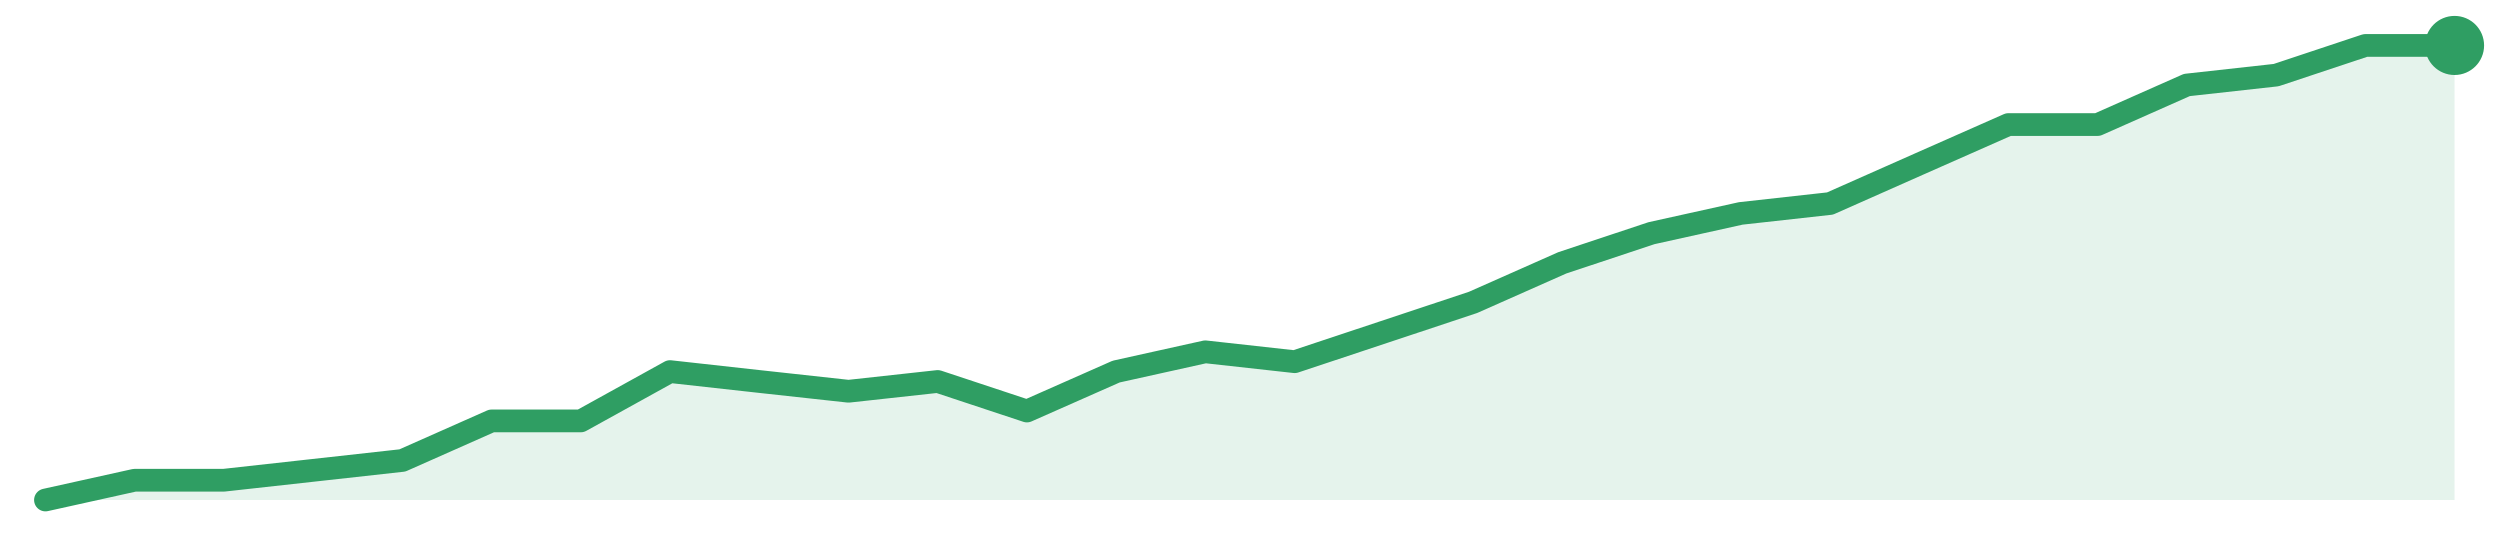
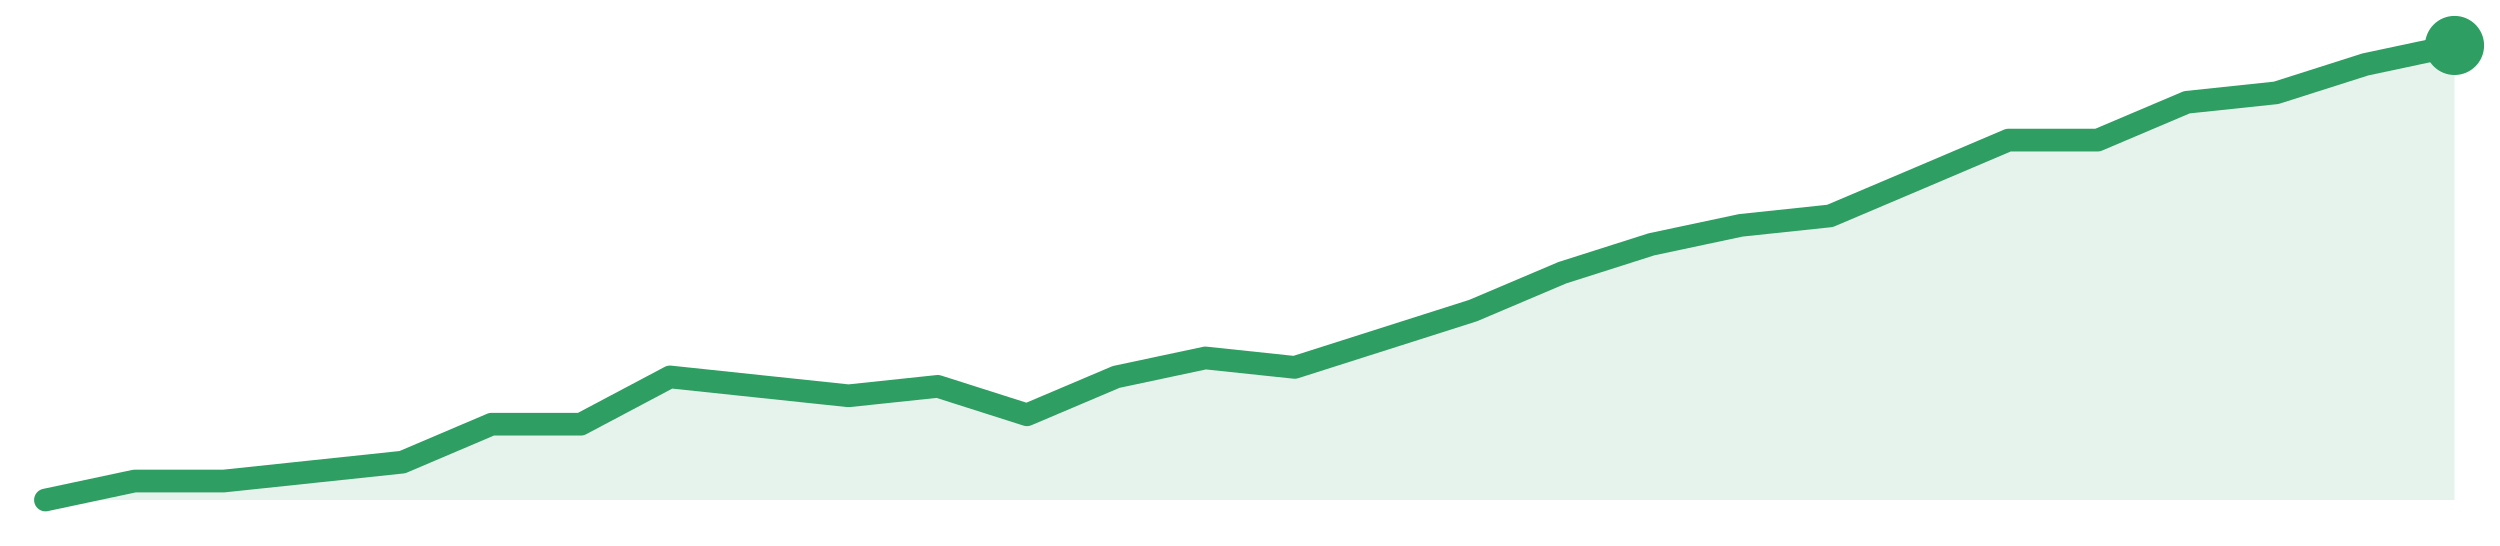
<svg xmlns="http://www.w3.org/2000/svg" width="220" height="48" viewBox="0 0 220 48" role="img" aria-label="trend">
-   <path d="M4.0,44.0 L4.0,44.0 L11.85,42.26 L19.7,42.26 L27.56,41.39 L35.41,40.52 L43.26,37.04 L51.11,37.04 L58.96,32.7 L66.81,33.57 L74.67,34.43 L82.52,33.57 L90.37,36.17 L98.22,32.7 L106.07,30.96 L113.93,31.83 L121.78,29.22 L129.63,26.61 L137.48,23.13 L145.33,20.52 L153.19,18.78 L161.04,17.91 L168.89,14.43 L176.74,10.96 L184.59,10.96 L192.44,7.48 L200.3,6.61 L208.15,4.0 L216.0,4.0 L216.0,44.0 Z" fill="#2f9e631f" />
-   <path d="M4.0,44.0 L11.85,42.26 L19.7,42.26 L27.56,41.39 L35.41,40.52 L43.26,37.04 L51.11,37.04 L58.96,32.7 L66.81,33.57 L74.67,34.43 L82.52,33.57 L90.37,36.17 L98.22,32.7 L106.07,30.96 L113.93,31.83 L121.78,29.22 L129.63,26.61 L137.48,23.13 L145.33,20.52 L153.19,18.78 L161.04,17.91 L168.89,14.43 L176.74,10.96 L184.59,10.96 L192.44,7.48 L200.3,6.61 L208.15,4.0 L216.0,4.0" fill="none" stroke="#2f9e63" stroke-width="2" stroke-linejoin="round" stroke-linecap="round" />
+   <path d="M4.0,44.0 L4.0,44.0 L11.85,42.33 L19.7,42.33 L27.56,41.5 L35.41,40.67 L43.26,37.33 L51.11,37.33 L58.96,33.17 L66.81,34.0 L74.67,34.83 L82.52,34.0 L90.37,36.5 L98.22,33.17 L106.07,31.5 L113.93,32.33 L121.78,29.83 L129.63,27.33 L137.48,24.0 L145.33,21.5 L153.19,19.83 L161.04,19.0 L168.89,15.67 L176.74,12.33 L184.59,12.33 L192.44,9.0 L200.3,8.17 L208.15,5.67 L216.0,4.0 L216.0,44.0 Z" fill="#2f9e631f" />
+   <path d="M4.0,44.0 L11.85,42.33 L19.7,42.33 L27.56,41.5 L35.41,40.67 L43.26,37.33 L51.11,37.33 L58.96,33.17 L66.81,34.0 L74.67,34.83 L82.52,34.0 L90.37,36.5 L98.22,33.17 L106.07,31.5 L113.93,32.33 L121.78,29.83 L129.63,27.33 L137.48,24.0 L145.33,21.5 L153.19,19.83 L161.04,19.0 L168.89,15.67 L176.74,12.33 L184.59,12.33 L192.44,9.0 L200.3,8.17 L208.15,5.67 L216.0,4.0" fill="none" stroke="#2f9e63" stroke-width="2" stroke-linejoin="round" stroke-linecap="round" />
  <circle cx="216.0" cy="4.0" r="2.6" fill="#2f9e63" />
</svg>
